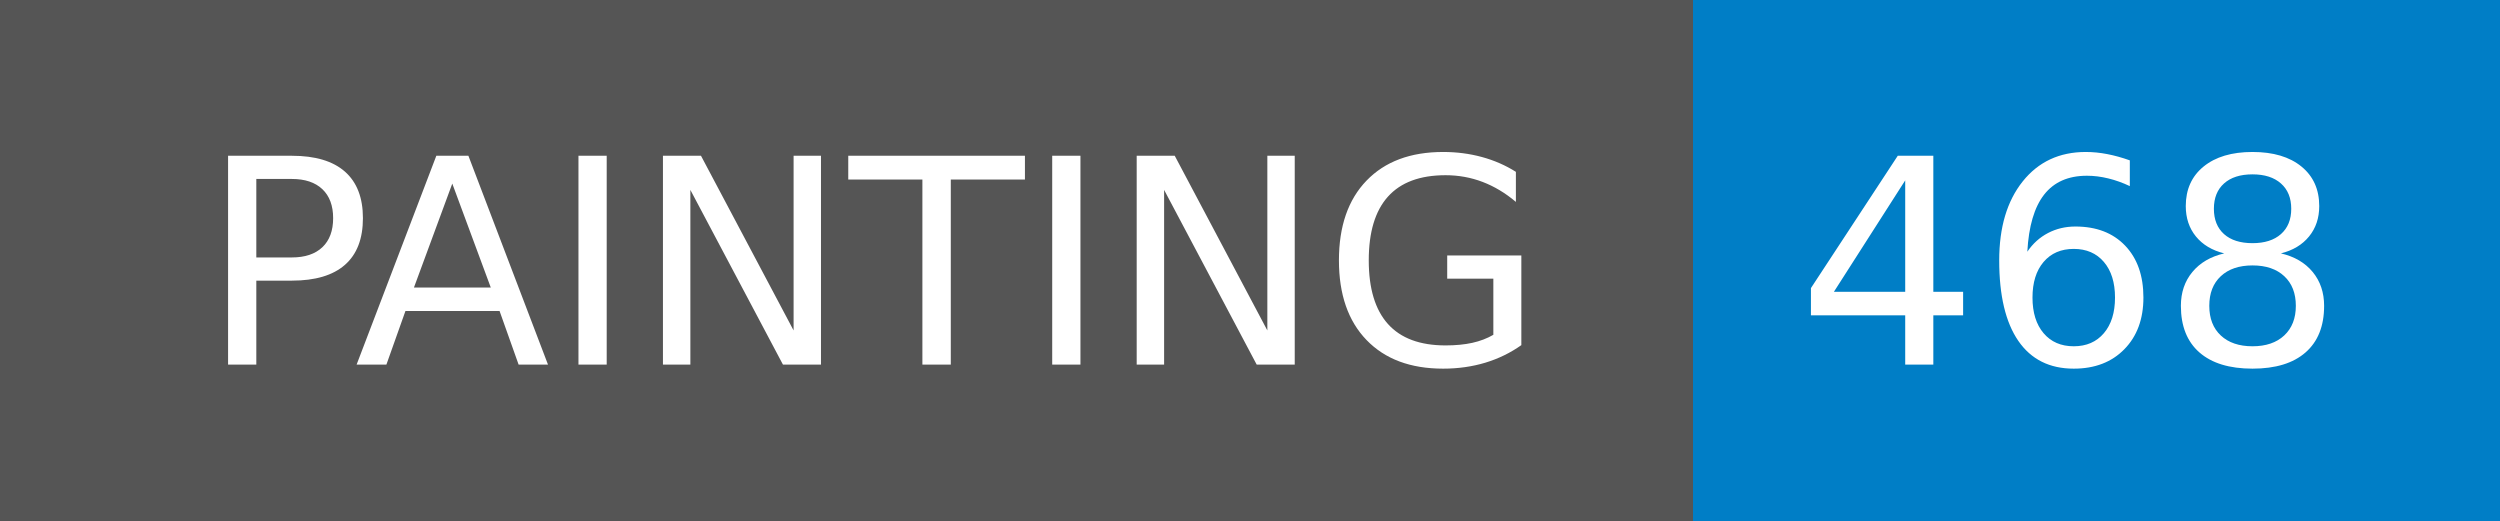
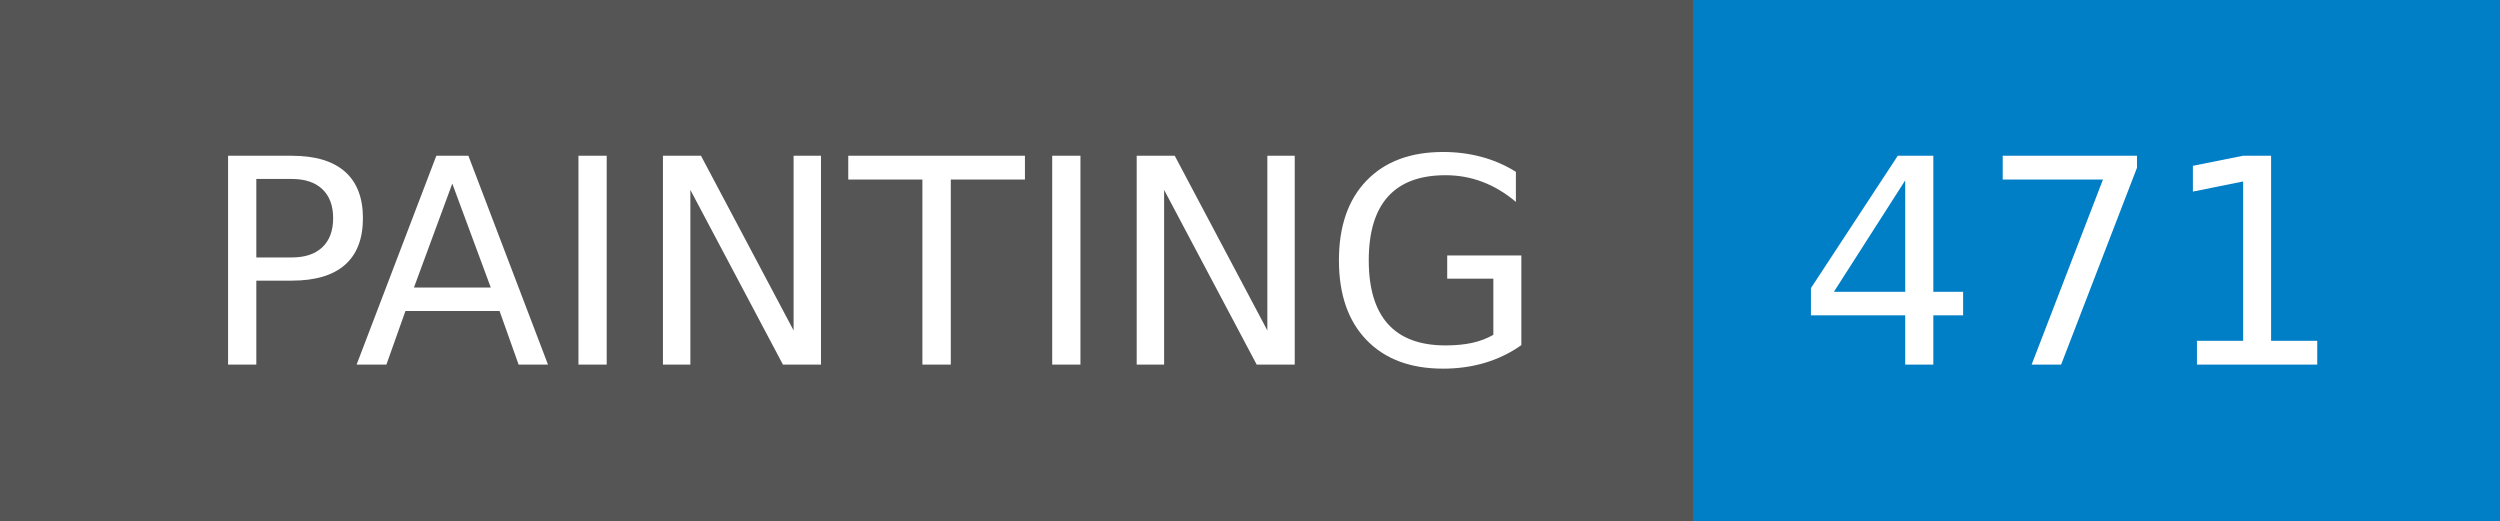
- <svg xmlns="http://www.w3.org/2000/svg" width="96" height="20" role="img" aria-label="PAINTING: 468">
+ <svg xmlns="http://www.w3.org/2000/svg" width="96" height="20" role="img" aria-label="PAINTING: 471">
  <g shape-rendering="crispEdges">
    <rect width="65" height="20" fill="#555" />
    <rect x="65" width="31" height="20" fill="#007ec6" />
  </g>
  <g fill="#fff" text-anchor="middle" font-family="Verdana,Geneva,DejaVu Sans,sans-serif" text-rendering="geometricPrecision" font-size="110">
    <text x="335" y="140" transform="scale(.1)" fill="#fff" textLength="550">PAINTING</text>
-     <text x="795" y="140" transform="scale(.1)" fill="#fff" textLength="210">468</text>
+     <text x="795" y="140" transform="scale(.1)" fill="#fff" textLength="210">471</text>
  </g>
</svg>
